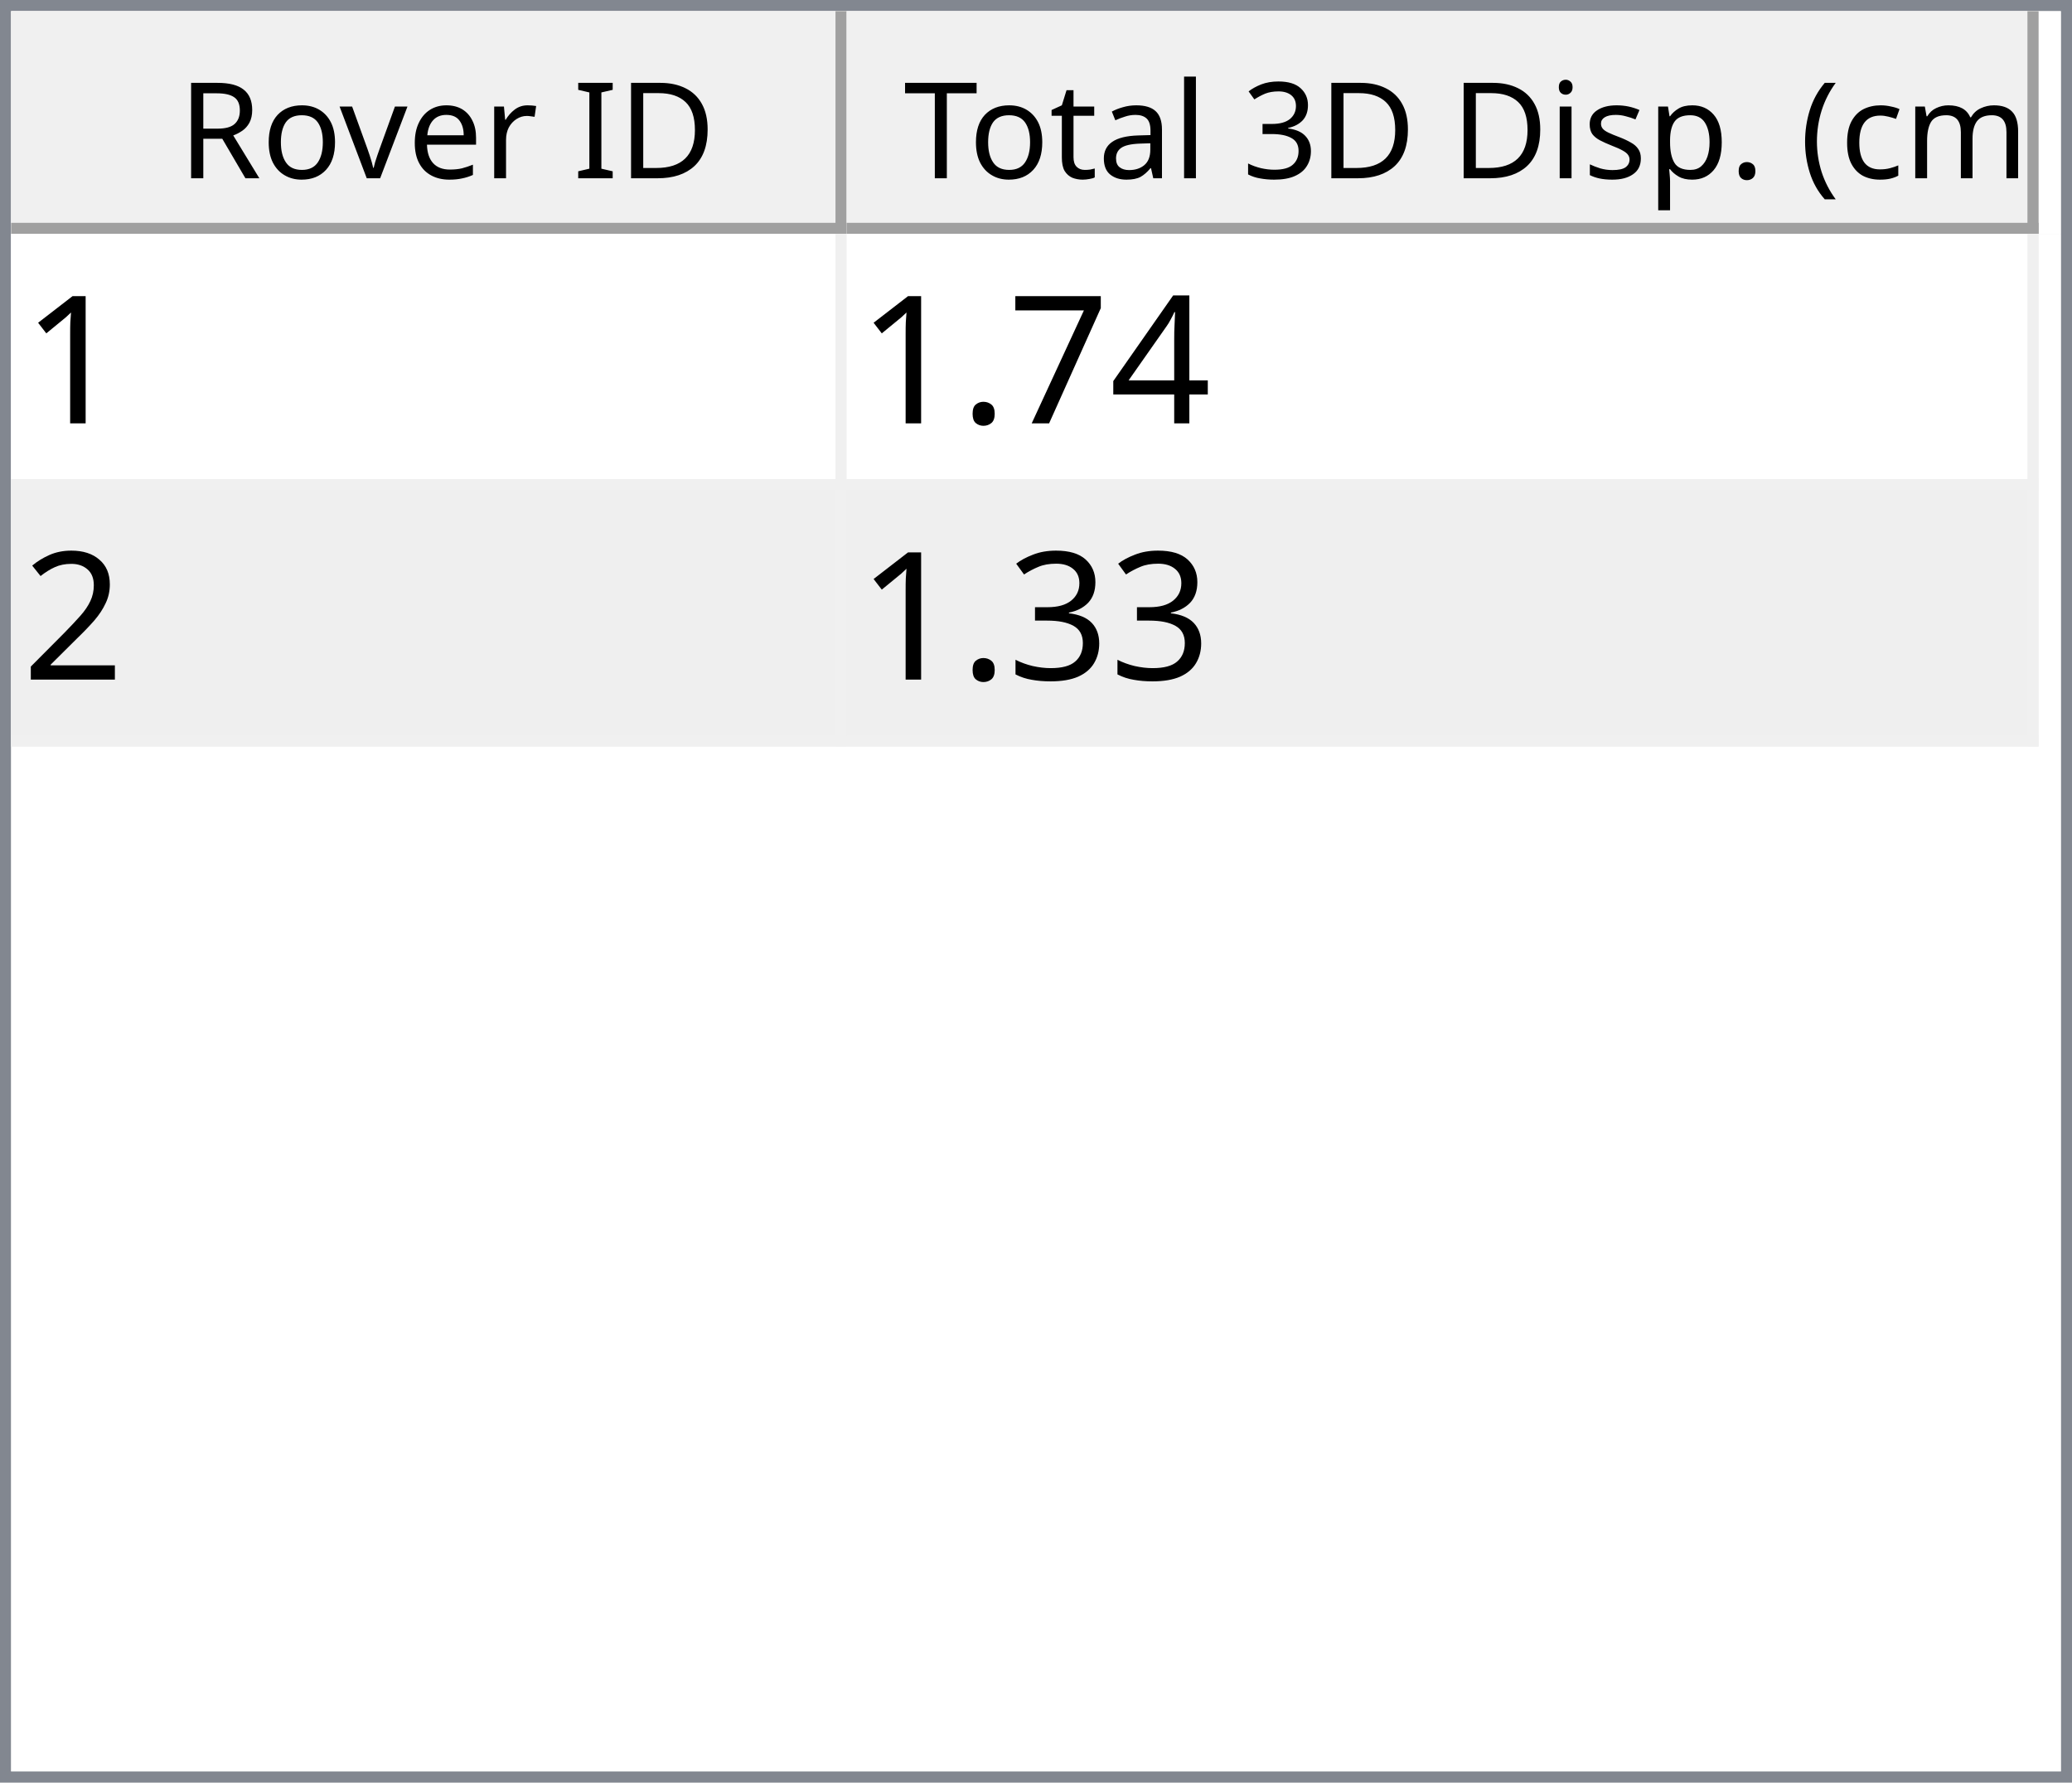
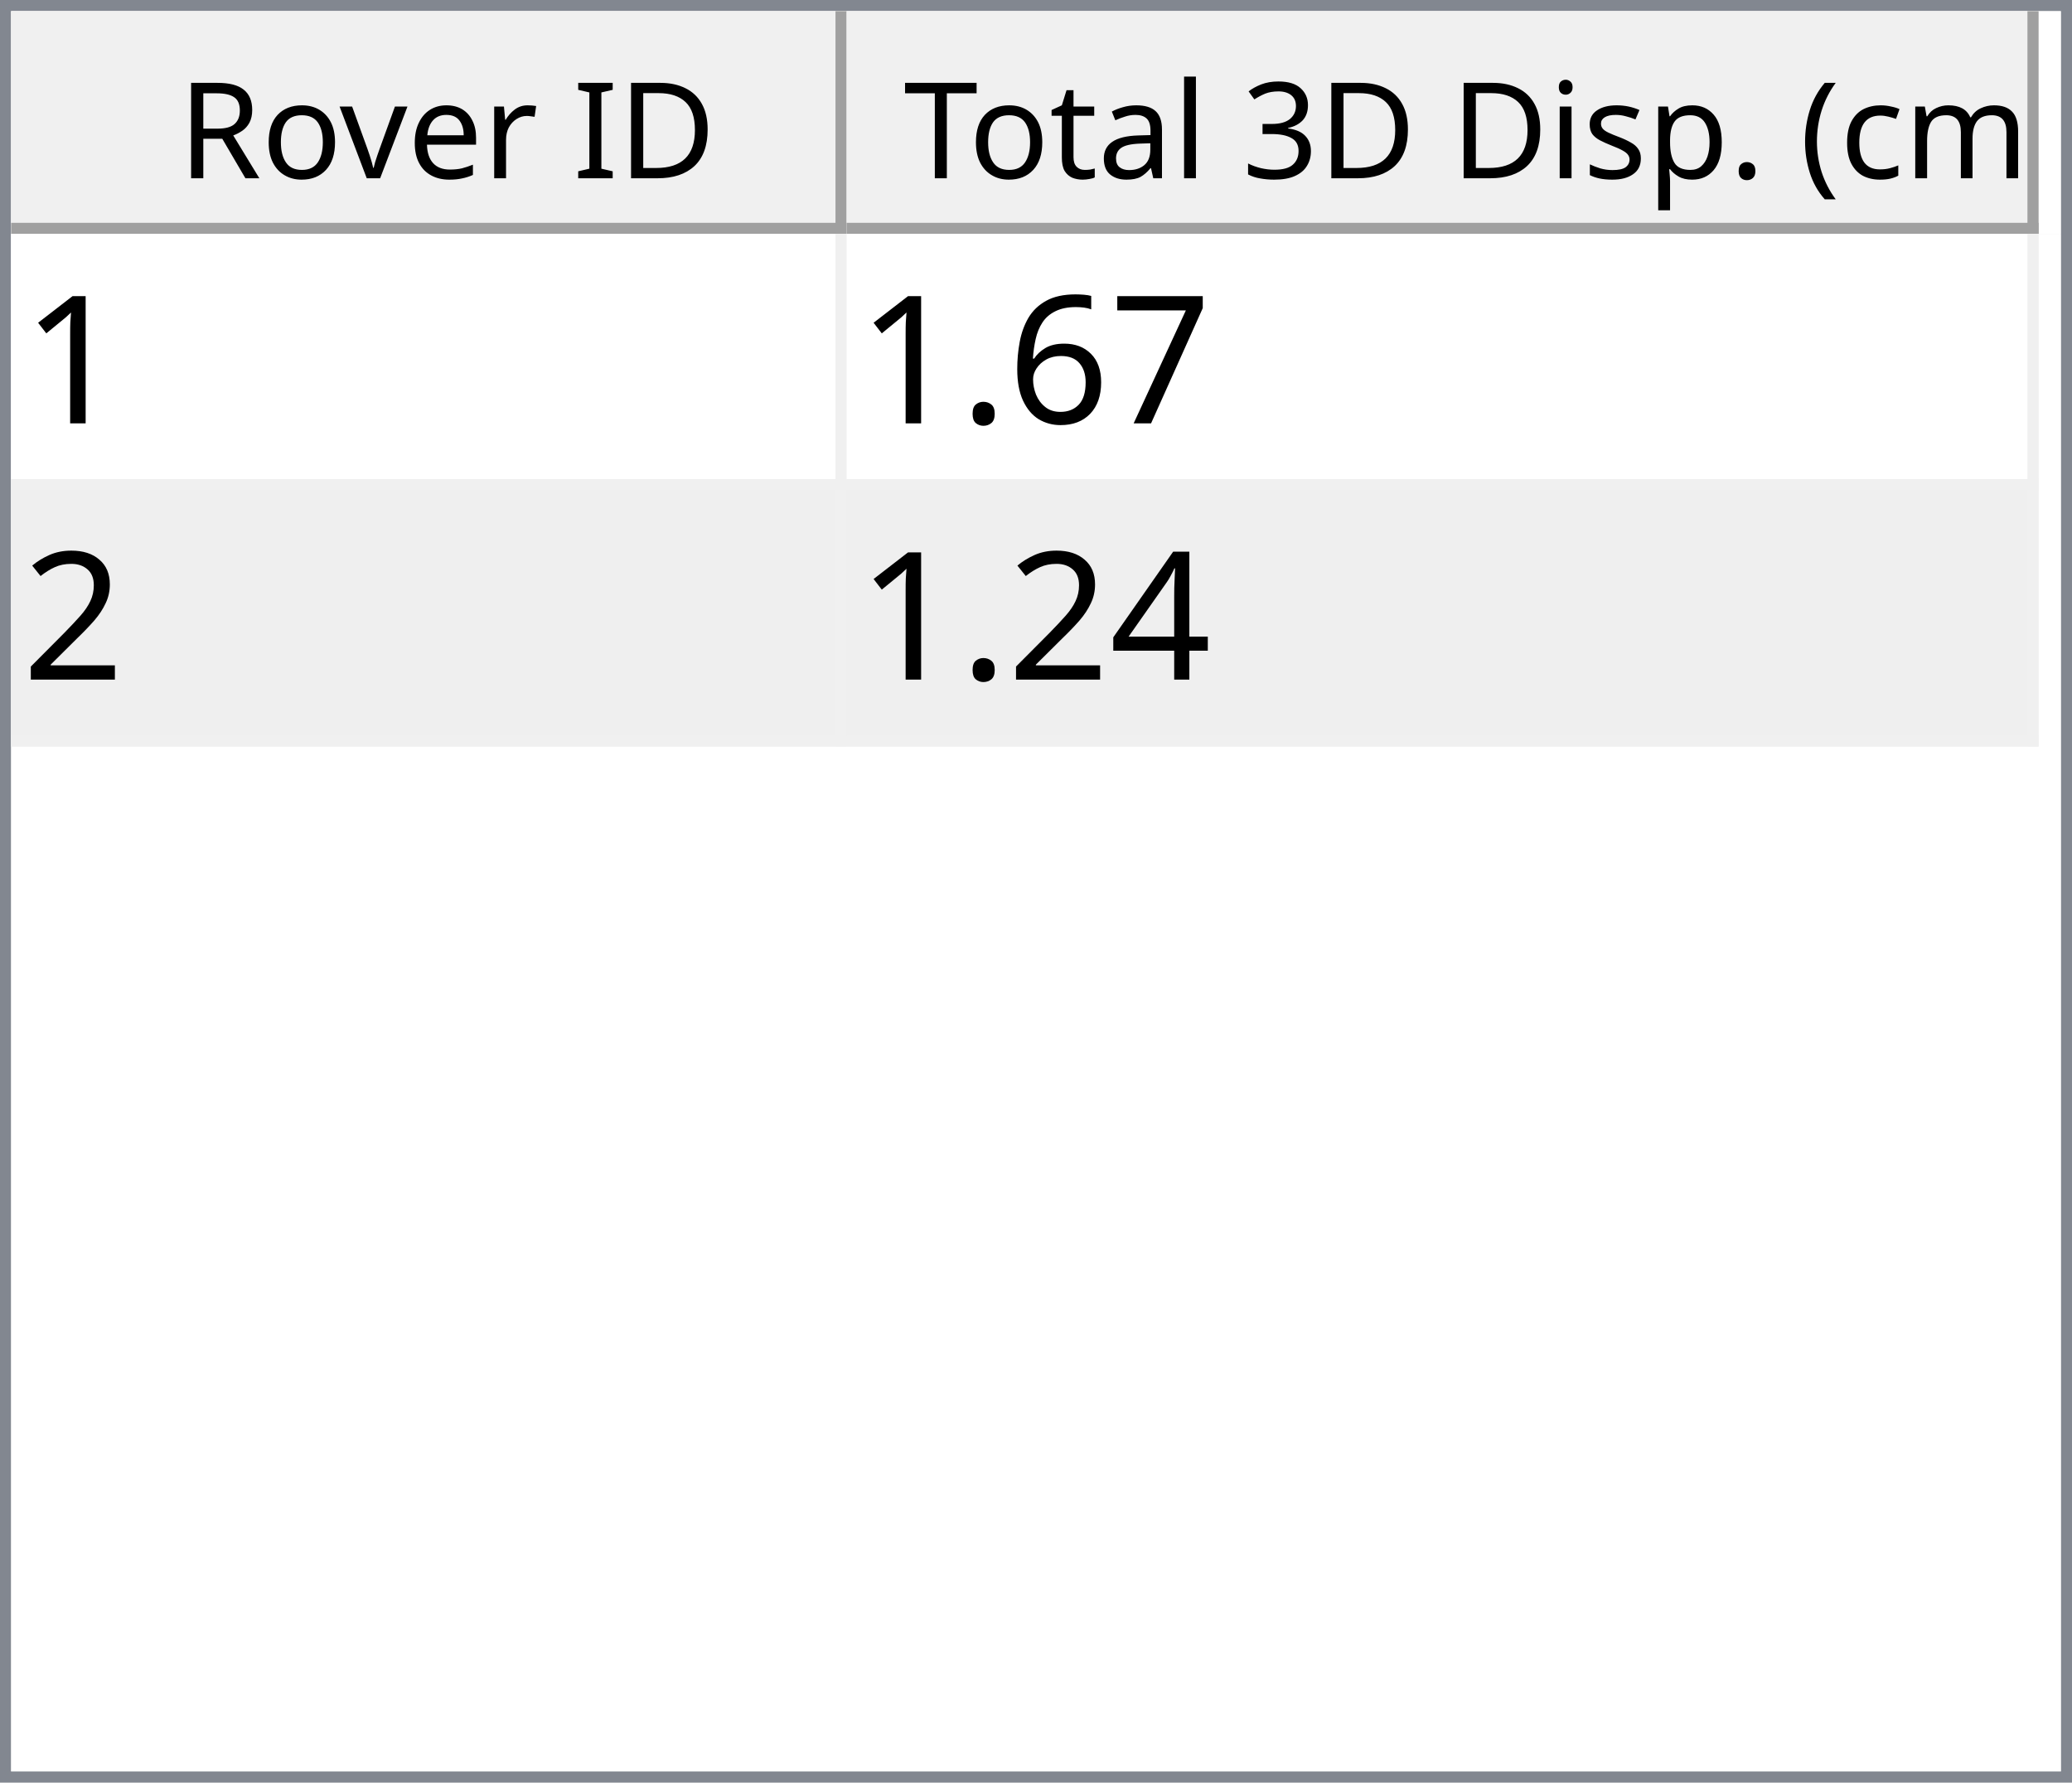
<svg xmlns="http://www.w3.org/2000/svg" style="fill-opacity:1; color-rendering:auto; color-interpolation:auto; text-rendering:auto; stroke:black; stroke-linecap:square; stroke-miterlimit:10; shape-rendering:auto; stroke-opacity:1; fill:black; stroke-dasharray:none; font-weight:normal; stroke-width:1; font-family:'Dialog'; font-style:normal; stroke-linejoin:miter; font-size:12px; stroke-dashoffset:0; image-rendering:auto;" width="186" height="160">
  <defs id="genericDefs" />
  <g>
    <defs id="defs1">
      <clipPath clipPathUnits="userSpaceOnUse" id="clipPath1">
        <path d="M0 0 L186 0 L186 160 L0 160 L0 0 Z" />
      </clipPath>
      <clipPath clipPathUnits="userSpaceOnUse" id="clipPath2">
        <path d="M0 0 L0 160 L186 160 L186 0 Z" />
      </clipPath>
      <clipPath clipPathUnits="userSpaceOnUse" id="clipPath3">
        <path d="M0 0 L0 20 L184 20 L184 0 Z" />
      </clipPath>
      <clipPath clipPathUnits="userSpaceOnUse" id="clipPath4">
        <path d="M0 0 L0 20 L75 20 L75 0 Z" />
      </clipPath>
      <clipPath clipPathUnits="userSpaceOnUse" id="clipPath5">
        <path d="M1 1 L1 19 L74 19 L74 1 Z" />
      </clipPath>
      <clipPath clipPathUnits="userSpaceOnUse" id="clipPath6">
        <path d="M0 0 L0 18 L73 18 L73 0 Z" />
      </clipPath>
      <clipPath clipPathUnits="userSpaceOnUse" id="clipPath7">
        <path d="M-0.5 -0.5 L-0.5 19.5 L74.5 19.5 L74.5 -0.5 Z" />
      </clipPath>
      <clipPath clipPathUnits="userSpaceOnUse" id="clipPath8">
        <path d="M0 0 L0 20 L107 20 L107 0 Z" />
      </clipPath>
      <clipPath clipPathUnits="userSpaceOnUse" id="clipPath9">
        <path d="M1 1 L1 19 L106 19 L106 1 Z" />
      </clipPath>
      <clipPath clipPathUnits="userSpaceOnUse" id="clipPath10">
        <path d="M0 0 L0 18 L105 18 L105 0 Z" />
      </clipPath>
      <clipPath clipPathUnits="userSpaceOnUse" id="clipPath11">
        <path d="M-0.5 -0.5 L-0.5 19.5 L106.5 19.5 L106.5 -0.5 Z" />
      </clipPath>
      <clipPath clipPathUnits="userSpaceOnUse" id="clipPath12">
        <path d="M0 0 L0 138 L184 138 L184 0 Z" />
      </clipPath>
      <clipPath clipPathUnits="userSpaceOnUse" id="clipPath13">
        <path d="M0 0 L0 46 L182 46 L182 0 Z" />
      </clipPath>
      <clipPath clipPathUnits="userSpaceOnUse" id="clipPath14">
        <path d="M-0.5 -0.5 L-0.5 45.5 L181.5 45.5 L181.5 -0.5 Z" />
      </clipPath>
      <clipPath clipPathUnits="userSpaceOnUse" id="clipPath15">
        <path d="M0 0 L0 22 L74 22 L74 0 Z" />
      </clipPath>
      <clipPath clipPathUnits="userSpaceOnUse" id="clipPath16">
        <path d="M0 0 L0 22 L106 22 L106 0 Z" />
      </clipPath>
      <font horiz-adv-x="64.551" id="font1">
        <font-face ascent="107.91" descent="25.098" units-per-em="100" style="font-style:normal; font-family:Segoe UI; font-weight:normal;" />
        <missing-glyph horiz-adv-x="64.551" d="M8.109 0 L8.109 68.266 L56.453 68.266 L56.453 0 L8.109 0 ZM15.328 7.234 L49.219 7.234 L49.219 61.031 L15.328 61.031 L15.328 7.234 Z" />
        <glyph unicode="D" horiz-adv-x="70.117" d="M9.188 0 L9.188 70.016 L28.516 70.016 Q65.531 70.016 65.531 35.891 Q65.531 19.672 55.25 9.836 Q44.969 0 27.734 0 L9.188 0 ZM17.391 62.594 L17.391 7.422 L27.828 7.422 Q41.609 7.422 49.273 14.797 Q56.938 22.172 56.938 35.688 Q56.938 62.594 28.328 62.594 L17.391 62.594 Z" />
        <glyph unicode="I" horiz-adv-x="26.611" d="M17.391 0 L9.188 0 L9.188 70.016 L17.391 70.016 L17.391 0 Z" />
        <glyph unicode=" " horiz-adv-x="27.393" d="" />
        <glyph unicode="r" horiz-adv-x="34.766" d="M34.188 41.891 Q32.078 43.5 28.125 43.5 Q23 43.5 19.555 38.672 Q16.109 33.844 16.109 25.484 L16.109 0 L8.109 0 L8.109 50 L16.109 50 L16.109 39.703 L16.312 39.703 Q18.016 44.969 21.531 47.922 Q25.047 50.875 29.391 50.875 Q32.516 50.875 34.188 50.203 L34.188 41.891 Z" />
        <glyph unicode="e" horiz-adv-x="52.295" d="M48.297 23 L12.984 23 Q13.188 14.656 17.484 10.109 Q21.781 5.562 29.297 5.562 Q37.75 5.562 44.828 11.141 L44.828 3.609 Q38.234 -1.172 27.391 -1.172 Q16.797 -1.172 10.742 5.641 Q4.688 12.453 4.688 24.812 Q4.688 36.469 11.305 43.82 Q17.922 51.172 27.734 51.172 Q37.547 51.172 42.922 44.828 Q48.297 38.484 48.297 27.203 L48.297 23 ZM40.094 29.781 Q40.047 36.719 36.75 40.578 Q33.453 44.438 27.594 44.438 Q21.922 44.438 17.969 40.383 Q14.016 36.328 13.094 29.781 L40.094 29.781 Z" />
        <glyph unicode="v" horiz-adv-x="47.9" d="M47.406 50 L27.484 0 L19.625 0 L0.688 50 L9.469 50 L22.172 13.672 Q23.578 9.672 23.922 6.688 L24.125 6.688 Q24.609 10.453 25.688 13.484 L38.969 50 L47.406 50 Z" />
        <glyph unicode="o" horiz-adv-x="58.594" d="M29 -1.172 Q17.922 -1.172 11.305 5.836 Q4.688 12.844 4.688 24.422 Q4.688 37.016 11.57 44.094 Q18.453 51.172 30.172 51.172 Q41.359 51.172 47.633 44.289 Q53.906 37.406 53.906 25.203 Q53.906 13.234 47.141 6.031 Q40.375 -1.172 29 -1.172 ZM29.594 44.438 Q21.875 44.438 17.383 39.188 Q12.891 33.938 12.891 24.703 Q12.891 15.828 17.43 10.695 Q21.969 5.562 29.594 5.562 Q37.359 5.562 41.531 10.594 Q45.703 15.625 45.703 24.906 Q45.703 34.281 41.531 39.359 Q37.359 44.438 29.594 44.438 Z" />
        <glyph unicode="R" horiz-adv-x="59.814" d="M59.375 0 L49.609 0 L37.891 19.625 Q36.281 22.359 34.766 24.289 Q33.25 26.219 31.664 27.438 Q30.078 28.656 28.25 29.219 Q26.422 29.781 24.125 29.781 L17.391 29.781 L17.391 0 L9.188 0 L9.188 70.016 L30.078 70.016 Q34.672 70.016 38.555 68.867 Q42.438 67.719 45.289 65.375 Q48.141 63.031 49.758 59.547 Q51.375 56.062 51.375 51.375 Q51.375 47.703 50.273 44.656 Q49.172 41.609 47.148 39.211 Q45.125 36.812 42.266 35.133 Q39.406 33.453 35.844 32.516 L35.844 32.328 Q37.594 31.547 38.891 30.547 Q40.188 29.547 41.359 28.18 Q42.531 26.812 43.68 25.078 Q44.828 23.344 46.234 21.047 L59.375 0 ZM17.391 62.594 L17.391 37.203 L28.516 37.203 Q31.594 37.203 34.203 38.133 Q36.812 39.062 38.719 40.797 Q40.625 42.531 41.703 45.047 Q42.781 47.562 42.781 50.688 Q42.781 56.297 39.141 59.445 Q35.5 62.594 28.609 62.594 L17.391 62.594 Z" />
        <glyph unicode=")" horiz-adv-x="30.176" d="M8.297 -15.922 L1.172 -15.922 Q16.406 2.344 16.406 26.812 Q16.406 51.469 1.078 70.016 L8.297 70.016 Q23.531 52.156 23.531 26.703 Q23.531 1.375 8.297 -15.922 Z" />
        <glyph unicode="m" horiz-adv-x="86.133" d="M79.109 0 L71.094 0 L71.094 28.719 Q71.094 37.016 68.531 40.727 Q65.969 44.438 59.906 44.438 Q54.781 44.438 51.195 39.75 Q47.609 35.062 47.609 28.516 L47.609 0 L39.594 0 L39.594 29.688 Q39.594 44.438 28.219 44.438 Q22.953 44.438 19.531 40.016 Q16.109 35.594 16.109 28.516 L16.109 0 L8.109 0 L8.109 50 L16.109 50 L16.109 42.094 L16.312 42.094 Q21.625 51.172 31.844 51.172 Q36.969 51.172 40.773 48.312 Q44.578 45.453 46 40.828 Q51.562 51.172 62.594 51.172 Q79.109 51.172 79.109 30.812 L79.109 0 Z" />
        <glyph unicode="c" horiz-adv-x="46.191" d="M42.188 2.297 Q36.422 -1.172 28.516 -1.172 Q17.828 -1.172 11.258 5.789 Q4.688 12.75 4.688 23.828 Q4.688 36.188 11.766 43.68 Q18.844 51.172 30.672 51.172 Q37.25 51.172 42.281 48.734 L42.281 40.531 Q36.719 44.438 30.375 44.438 Q22.703 44.438 17.797 38.945 Q12.891 33.453 12.891 24.516 Q12.891 15.719 17.508 10.641 Q22.125 5.562 29.891 5.562 Q36.422 5.562 42.188 9.906 L42.188 2.297 Z" />
        <glyph unicode="(" horiz-adv-x="30.176" d="M29.109 -15.922 L21.969 -15.922 Q6.844 1.375 6.844 26.703 Q6.844 52.156 21.969 70.016 L29.203 70.016 Q13.875 51.469 13.875 26.812 Q13.875 2.344 29.109 -15.922 Z" />
        <glyph unicode="." horiz-adv-x="21.68" d="M10.891 -1.078 Q8.641 -1.078 7.055 0.539 Q5.469 2.156 5.469 4.391 Q5.469 6.641 7.055 8.273 Q8.641 9.906 10.891 9.906 Q13.188 9.906 14.797 8.273 Q16.406 6.641 16.406 4.391 Q16.406 2.156 14.797 0.539 Q13.188 -1.078 10.891 -1.078 Z" />
        <glyph unicode="p" horiz-adv-x="58.789" d="M16.312 7.234 L16.109 7.234 L16.109 -23 L8.109 -23 L8.109 50 L16.109 50 L16.109 41.219 L16.312 41.219 Q22.219 51.172 33.594 51.172 Q43.266 51.172 48.688 44.461 Q54.109 37.75 54.109 26.469 Q54.109 13.922 48 6.375 Q41.891 -1.172 31.297 -1.172 Q21.578 -1.172 16.312 7.234 ZM16.109 27.391 L16.109 20.406 Q16.109 14.203 20.141 9.883 Q24.172 5.562 30.375 5.562 Q37.641 5.562 41.773 11.133 Q45.906 16.703 45.906 26.609 Q45.906 34.969 42.047 39.703 Q38.188 44.438 31.594 44.438 Q24.609 44.438 20.359 39.578 Q16.109 34.719 16.109 27.391 Z" />
        <glyph unicode="s" horiz-adv-x="42.432" d="M5.078 1.812 L5.078 10.406 Q11.625 5.562 19.484 5.562 Q30.031 5.562 30.031 12.594 Q30.031 14.594 29.125 15.992 Q28.219 17.391 26.68 18.461 Q25.141 19.531 23.07 20.383 Q21 21.234 18.609 22.172 Q15.281 23.484 12.766 24.828 Q10.25 26.172 8.57 27.859 Q6.891 29.547 6.031 31.695 Q5.172 33.844 5.172 36.719 Q5.172 40.234 6.789 42.945 Q8.406 45.656 11.086 47.484 Q13.766 49.312 17.211 50.242 Q20.656 51.172 24.312 51.172 Q30.812 51.172 35.938 48.922 L35.938 40.828 Q30.422 44.438 23.25 44.438 Q21 44.438 19.195 43.922 Q17.391 43.406 16.094 42.477 Q14.797 41.547 14.086 40.258 Q13.375 38.969 13.375 37.406 Q13.375 35.453 14.086 34.133 Q14.797 32.812 16.164 31.789 Q17.531 30.766 19.484 29.938 Q21.438 29.109 23.922 28.125 Q27.25 26.859 29.883 25.516 Q32.516 24.172 34.375 22.484 Q36.234 20.797 37.234 18.602 Q38.234 16.406 38.234 13.375 Q38.234 9.672 36.602 6.938 Q34.969 4.203 32.234 2.398 Q29.5 0.594 25.93 -0.289 Q22.359 -1.172 18.453 -1.172 Q10.75 -1.172 5.078 1.812 Z" />
        <glyph unicode="i" horiz-adv-x="24.219" d="M12.203 62.703 Q10.062 62.703 8.547 64.164 Q7.031 65.625 7.031 67.875 Q7.031 70.125 8.547 71.609 Q10.062 73.094 12.203 73.094 Q14.406 73.094 15.945 71.609 Q17.484 70.125 17.484 67.875 Q17.484 65.719 15.945 64.211 Q14.406 62.703 12.203 62.703 ZM16.109 0 L8.109 0 L8.109 50 L16.109 50 L16.109 0 Z" />
        <glyph unicode="3" horiz-adv-x="53.906" d="M46.531 19.828 Q46.531 15.094 44.75 11.211 Q42.969 7.328 39.719 4.57 Q36.469 1.812 31.93 0.297 Q27.391 -1.219 21.922 -1.219 Q11.922 -1.219 6 2.594 L6 11.188 Q13.094 5.609 22.219 5.609 Q25.875 5.609 28.828 6.539 Q31.781 7.469 33.906 9.227 Q36.031 10.984 37.18 13.477 Q38.328 15.969 38.328 19.094 Q38.328 32.812 18.797 32.812 L12.984 32.812 L12.984 39.594 L18.5 39.594 Q35.797 39.594 35.797 52.484 Q35.797 64.406 22.609 64.406 Q15.188 64.406 8.688 59.422 L8.688 67.188 Q15.375 71.188 24.609 71.188 Q29 71.188 32.57 69.969 Q36.141 68.75 38.68 66.555 Q41.219 64.359 42.609 61.281 Q44 58.203 44 54.5 Q44 40.672 30.031 36.719 L30.031 36.531 Q33.594 36.141 36.625 34.797 Q39.656 33.453 41.852 31.305 Q44.047 29.156 45.289 26.25 Q46.531 23.344 46.531 19.828 Z" />
        <glyph unicode="l" horiz-adv-x="24.219" d="M16.109 0 L8.109 0 L8.109 74.031 L16.109 74.031 L16.109 0 Z" />
        <glyph unicode="a" horiz-adv-x="50.879" d="M43.891 0 L35.891 0 L35.891 7.812 L35.688 7.812 Q30.469 -1.172 20.312 -1.172 Q12.844 -1.172 8.617 2.781 Q4.391 6.734 4.391 13.281 Q4.391 27.297 20.906 29.594 L35.891 31.688 Q35.891 44.438 25.594 44.438 Q16.547 44.438 9.281 38.281 L9.281 46.484 Q16.656 51.172 26.266 51.172 Q43.891 51.172 43.891 32.516 L43.891 0 ZM35.891 25.297 L23.828 23.641 Q18.266 22.859 15.43 20.875 Q12.594 18.891 12.594 13.875 Q12.594 10.203 15.211 7.883 Q17.828 5.562 22.172 5.562 Q28.125 5.562 32.008 9.742 Q35.891 13.922 35.891 20.312 L35.891 25.297 Z" />
        <glyph unicode="t" horiz-adv-x="33.887" d="M31.297 0.484 Q28.469 -1.078 23.828 -1.078 Q10.688 -1.078 10.688 13.578 L10.688 43.172 L2.094 43.172 L2.094 50 L10.688 50 L10.688 62.203 L18.703 64.797 L18.703 50 L31.297 50 L31.297 43.172 L18.703 43.172 L18.703 14.984 Q18.703 9.969 20.414 7.82 Q22.125 5.672 26.078 5.672 Q29.109 5.672 31.297 7.328 L31.297 0.484 Z" />
        <glyph unicode="T" horiz-adv-x="52.393" d="M50.594 62.594 L30.375 62.594 L30.375 0 L22.172 0 L22.172 62.594 L2 62.594 L2 70.016 L50.594 70.016 L50.594 62.594 Z" />
      </font>
      <font horiz-adv-x="75.0" id="font2">
        <font-face ascent="100.537" descent="21.973" units-per-em="100" style="font-style:normal; font-family:sans-serif; font-weight:normal;" />
        <missing-glyph horiz-adv-x="75.0" d="M12.5 0 L12.5 62.5 L62.5 62.5 L62.5 0 L12.5 0 ZM14.062 1.562 L60.938 1.562 L60.938 60.938 L14.062 60.938 L14.062 1.562 Z" />
        <glyph unicode="1" horiz-adv-x="55.615" d="M37.25 0 L28.469 0 L28.469 56 Q25.297 52.984 20.141 49.953 Q14.984 46.922 10.891 45.406 L10.891 53.906 Q18.266 57.375 23.781 62.305 Q29.297 67.234 31.594 71.875 L37.25 71.875 L37.25 0 Z" />
-         <glyph unicode="4" horiz-adv-x="55.615" d="M32.328 0 L32.328 17.141 L1.266 17.141 L1.266 25.203 L33.938 71.578 L41.109 71.578 L41.109 25.203 L50.781 25.203 L50.781 17.141 L41.109 17.141 L41.109 0 L32.328 0 ZM32.328 25.203 L32.328 57.469 L9.906 25.203 L32.328 25.203 Z" />
        <glyph unicode="7" horiz-adv-x="55.615" d="M4.734 62.203 L4.734 70.656 L51.078 70.656 L51.078 63.812 Q44.234 56.547 37.523 44.484 Q30.812 32.422 27.156 19.672 Q24.516 10.688 23.781 0 L14.75 0 Q14.891 8.453 18.062 20.414 Q21.234 32.375 27.172 43.484 Q33.109 54.594 39.797 62.203 L4.734 62.203 Z" />
+         <glyph unicode="6" horiz-adv-x="55.615" d="M49.75 54.047 L41.016 53.375 Q39.844 58.547 37.703 60.891 Q34.125 64.656 28.906 64.656 Q24.703 64.656 21.531 62.312 Q17.391 59.281 14.992 53.469 Q12.594 47.656 12.5 36.922 Q15.672 41.75 20.266 44.094 Q24.859 46.438 29.891 46.438 Q38.672 46.438 44.852 39.969 Q51.031 33.5 51.031 23.25 Q51.031 16.5 48.125 10.719 Q45.219 4.938 40.141 1.859 Q35.062 -1.219 28.609 -1.219 Q17.625 -1.219 10.695 6.859 Q3.766 14.938 3.766 33.5 Q3.766 54.25 11.422 63.672 Q18.109 71.875 29.438 71.875 Q37.891 71.875 43.289 67.141 Q48.688 62.406 49.75 54.047 ZM13.875 23.188 Q13.875 18.656 15.797 14.508 Q17.719 10.359 21.188 8.18 Q24.656 6 28.469 6 Q34.031 6 38.039 10.492 Q42.047 14.984 42.047 22.703 Q42.047 30.125 38.086 34.398 Q34.125 38.672 28.125 38.672 Q22.172 38.672 18.023 34.398 Q13.875 30.125 13.875 23.188 Z" />
        <glyph unicode="." horiz-adv-x="27.783" d="M9.078 0 L9.078 10.016 L19.094 10.016 L19.094 0 L9.078 0 Z" />
        <glyph unicode="2" horiz-adv-x="55.615" d="M50.344 8.453 L50.344 0 L3.031 0 Q2.938 3.172 4.047 6.109 Q5.859 10.938 9.836 15.625 Q13.812 20.312 21.344 26.469 Q33.016 36.031 37.117 41.625 Q41.219 47.219 41.219 52.203 Q41.219 57.422 37.477 61.008 Q33.734 64.594 27.734 64.594 Q21.391 64.594 17.578 60.789 Q13.766 56.984 13.719 50.25 L4.688 51.172 Q5.609 61.281 11.664 66.578 Q17.719 71.875 27.938 71.875 Q38.234 71.875 44.242 66.164 Q50.25 60.453 50.25 52 Q50.25 47.703 48.492 43.555 Q46.734 39.406 42.656 34.812 Q38.578 30.219 29.109 22.219 Q21.188 15.578 18.945 13.211 Q16.703 10.844 15.234 8.453 L50.344 8.453 Z" />
-         <glyph unicode="3" horiz-adv-x="55.615" d="M4.203 18.891 L12.984 20.062 Q14.5 12.594 18.141 9.297 Q21.781 6 27 6 Q33.203 6 37.477 10.297 Q41.75 14.594 41.75 20.953 Q41.75 27 37.797 30.93 Q33.844 34.859 27.734 34.859 Q25.25 34.859 21.531 33.891 L22.516 41.609 Q23.391 41.5 23.922 41.5 Q29.547 41.5 34.039 44.43 Q38.531 47.359 38.531 53.469 Q38.531 58.297 35.258 61.477 Q31.984 64.656 26.812 64.656 Q21.688 64.656 18.266 61.43 Q14.844 58.203 13.875 51.766 L5.078 53.328 Q6.688 62.156 12.398 67.016 Q18.109 71.875 26.609 71.875 Q32.469 71.875 37.398 69.359 Q42.328 66.844 44.945 62.5 Q47.562 58.156 47.562 53.266 Q47.562 48.641 45.07 44.828 Q42.578 41.016 37.703 38.766 Q44.047 37.312 47.562 32.695 Q51.078 28.078 51.078 21.141 Q51.078 11.766 44.242 5.25 Q37.406 -1.266 26.953 -1.266 Q17.531 -1.266 11.305 4.352 Q5.078 9.969 4.203 18.891 Z" />
+         <glyph unicode="4" horiz-adv-x="55.615" d="M32.328 0 L32.328 17.141 L1.266 17.141 L1.266 25.203 L33.938 71.578 L41.109 71.578 L41.109 25.203 L50.781 25.203 L50.781 17.141 L41.109 17.141 L41.109 0 L32.328 0 ZM32.328 25.203 L32.328 57.469 L9.906 25.203 L32.328 25.203 Z" />
      </font>
    </defs>
    <g style="fill:white; stroke:white;">
      <rect x="0" y="0" width="186" style="clip-path:url(#clipPath1); stroke:none;" height="160" />
    </g>
    <g style="fill:white; text-rendering:optimizeSpeed; color-rendering:optimizeSpeed; image-rendering:optimizeSpeed; shape-rendering:crispEdges; stroke:white; color-interpolation:sRGB;">
      <rect x="0" width="186" height="160" y="0" style="stroke:none;" />
      <path style="stroke:none;" d="M0 160 L186 160 L186 0 L0 0 Z" />
    </g>
    <g style="fill:rgb(240,240,240); font-family:'Segoe UI'; stroke:rgb(240,240,240);">
      <rect x="0" y="0" width="186" style="clip-path:url(#clipPath2); stroke:none;" height="160" />
    </g>
    <g style="fill:rgb(130,135,144); font-family:'Segoe UI'; stroke:rgb(130,135,144);">
      <path d="M0 0 L186 0 L186 160 L0 160 L0 0 ZM1 1 L185 1 L185 159 L1 159 L1 1 Z" style="fill-rule:evenodd; clip-path:url(#clipPath2); stroke:none;" />
    </g>
    <g style="fill:white; font-family:'Segoe UI'; stroke:white;" transform="translate(1,1)">
      <rect x="0" y="0" width="184" style="clip-path:url(#clipPath3); stroke:none;" height="20" />
    </g>
    <g style="fill:rgb(240,240,240); font-family:'Segoe UI'; stroke:rgb(240,240,240);" transform="translate(1,1)">
      <rect x="0" y="0" width="75" style="clip-path:url(#clipPath4); stroke:none;" height="20" />
    </g>
    <g style="font-family:'Segoe UI';" transform="translate(2,2)">
      <text x="14" xml:space="preserve" y="14" style="clip-path:url(#clipPath6); stroke:none;">Rover ID</text>
    </g>
    <g style="fill:rgb(160,160,160); font-family:'Segoe UI'; stroke:rgb(160,160,160); stroke-linejoin:bevel;" transform="translate(1.5,1.5)">
      <line x1="74" x2="74" y1="0" style="fill:none; clip-path:url(#clipPath7);" y2="19" />
    </g>
    <g style="fill:rgb(160,160,160); font-family:'Segoe UI'; stroke:rgb(160,160,160); stroke-linejoin:bevel;" transform="matrix(1,0,0,1,1,1) translate(0.5,0.5)">
      <line x1="0" x2="74" y1="19" style="fill:none; clip-path:url(#clipPath7);" y2="19" />
    </g>
    <g style="fill:rgb(240,240,240); font-family:'Segoe UI'; stroke:rgb(240,240,240);" transform="translate(76,1)">
      <rect x="0" y="0" width="107" style="clip-path:url(#clipPath8); stroke:none;" height="20" />
    </g>
    <g style="font-family:'Segoe UI';" transform="translate(77,2)">
      <text x="1" xml:space="preserve" y="14" style="clip-path:url(#clipPath10); stroke:none;"> Total 3D Disp. (cm)</text>
    </g>
    <g style="fill:rgb(160,160,160); font-family:'Segoe UI'; stroke:rgb(160,160,160); stroke-linejoin:bevel;" transform="translate(76.5,1.5)">
      <line x1="106" x2="106" y1="0" style="fill:none; clip-path:url(#clipPath11);" y2="19" />
    </g>
    <g style="fill:rgb(160,160,160); font-family:'Segoe UI'; stroke:rgb(160,160,160); stroke-linejoin:bevel;" transform="matrix(1,0,0,1,76,1) translate(0.5,0.5)">
      <line x1="0" x2="106" y1="19" style="fill:none; clip-path:url(#clipPath11);" y2="19" />
    </g>
    <g style="fill:white; font-family:'Segoe UI'; stroke:white;" transform="translate(1,21)">
      <rect x="0" y="0" width="184" style="clip-path:url(#clipPath12); stroke:none;" height="138" />
    </g>
    <g style="fill:rgb(240,240,240); font-size:16px; font-family:sans-serif; stroke:rgb(240,240,240);" transform="translate(1,21)">
      <rect x="0" y="0" width="182" style="clip-path:url(#clipPath13); stroke:none;" height="46" />
      <line transform="translate(0.5,0.5)" x1="0" x2="181" y1="22" style="clip-path:url(#clipPath14); fill:none; stroke-linejoin:bevel;" y2="22" />
    </g>
    <g transform="matrix(1,0,0,1,1,21) translate(0.5,0.5)" style="fill:rgb(240,240,240); font-size:16px; font-family:sans-serif; stroke:rgb(240,240,240); stroke-linejoin:bevel;">
      <line x1="0" x2="181" y1="45" style="fill:none; clip-path:url(#clipPath14);" y2="45" />
    </g>
    <g transform="matrix(1,0,0,1,1,21) translate(0.5,0.5)" style="fill:rgb(240,240,240); font-size:16px; font-family:sans-serif; stroke:rgb(240,240,240); stroke-linejoin:bevel;">
      <line x1="74" x2="74" y1="0" style="fill:none; clip-path:url(#clipPath14);" y2="45" />
    </g>
    <g transform="matrix(1,0,0,1,1,21) translate(0.5,0.5)" style="fill:rgb(240,240,240); font-size:16px; font-family:sans-serif; stroke:rgb(240,240,240); stroke-linejoin:bevel;">
      <line x1="181" x2="181" y1="0" style="fill:none; clip-path:url(#clipPath14);" y2="45" />
    </g>
    <g style="fill:white; font-size:16px; font-family:sans-serif; stroke:white;" transform="matrix(1,0,0,1,1,21)">
      <rect x="0" y="0" width="74" style="clip-path:url(#clipPath15); stroke:none;" height="22" />
      <text x="1" y="17" style="fill:black; clip-path:url(#clipPath15); stroke:none;" xml:space="preserve">1</text>
    </g>
    <g style="fill:white; font-size:16px; font-family:sans-serif; stroke:white;" transform="matrix(1,0,0,1,1,21) translate(75,0)">
      <rect x="0" y="0" width="106" style="clip-path:url(#clipPath16); stroke:none;" height="22" />
-       <text x="1" y="17" style="fill:black; clip-path:url(#clipPath16); stroke:none;" xml:space="preserve">1.74</text>
+       <text x="1" y="17" style="fill:black; clip-path:url(#clipPath16); stroke:none;" xml:space="preserve">1.67</text>
    </g>
    <g style="fill:rgb(239,239,239); font-size:16px; font-family:sans-serif; stroke:rgb(239,239,239);" transform="matrix(1,0,0,1,1,21) translate(0,23)">
      <rect x="0" y="0" width="74" style="clip-path:url(#clipPath15); stroke:none;" height="22" />
      <text x="1" y="17" style="fill:black; clip-path:url(#clipPath15); stroke:none;" xml:space="preserve">2</text>
    </g>
    <g style="fill:rgb(239,239,239); font-size:16px; font-family:sans-serif; stroke:rgb(239,239,239);" transform="matrix(1,0,0,1,1,21) translate(75,23)">
      <rect x="0" y="0" width="106" style="clip-path:url(#clipPath16); stroke:none;" height="22" />
-       <text x="1" y="17" style="fill:black; clip-path:url(#clipPath16); stroke:none;" xml:space="preserve">1.33</text>
+       <text x="1" y="17" style="fill:black; clip-path:url(#clipPath16); stroke:none;" xml:space="preserve">1.24</text>
    </g>
  </g>
</svg>
